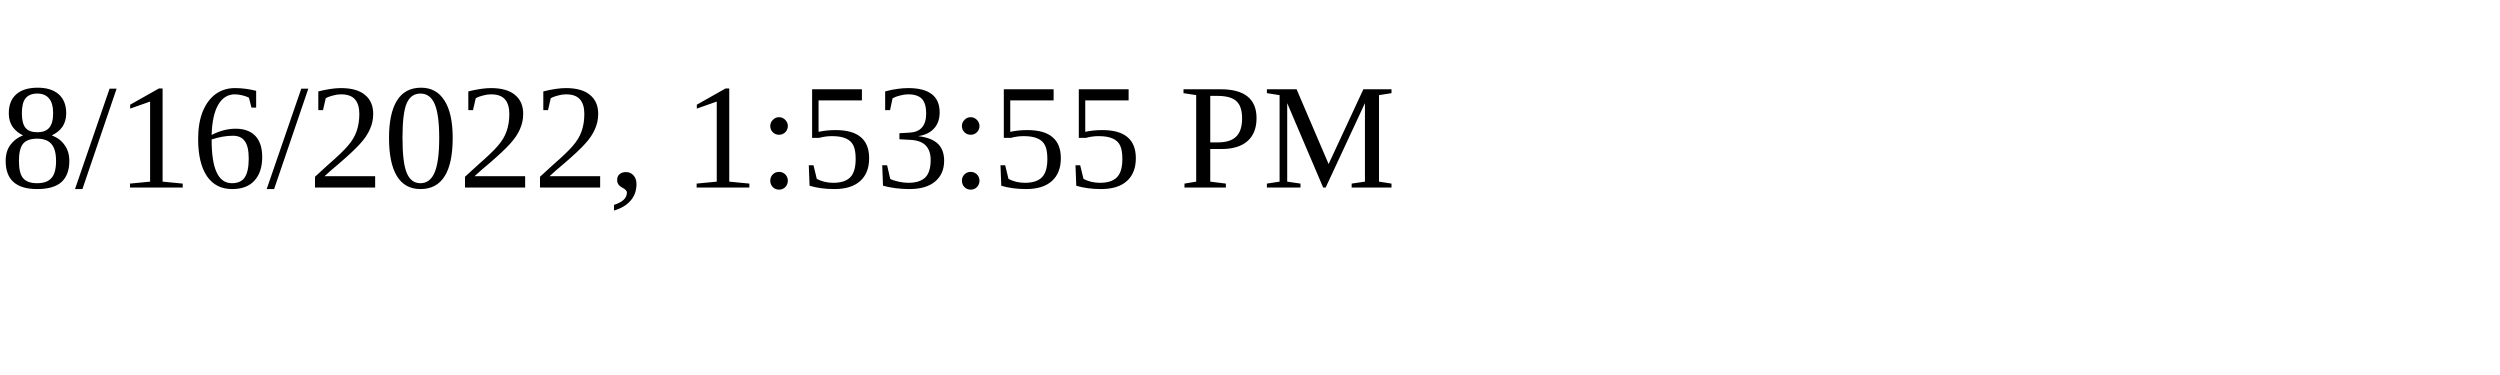
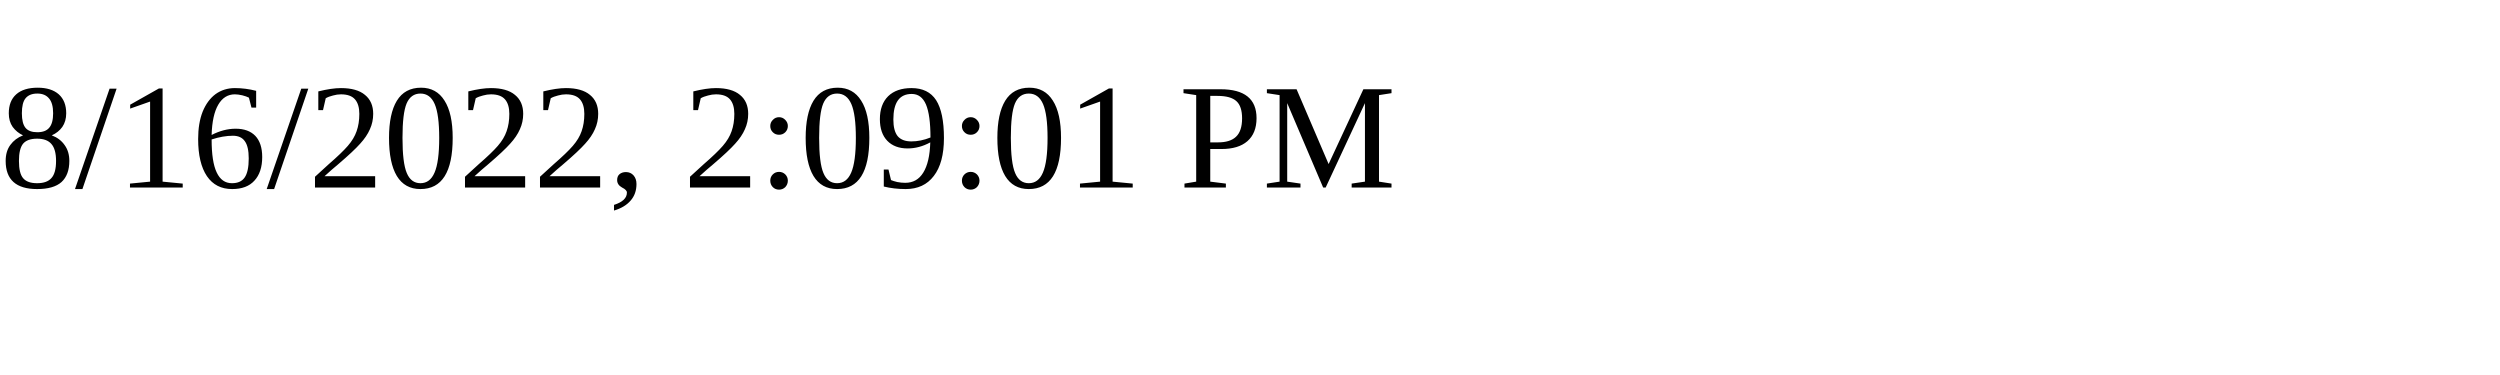
<svg xmlns="http://www.w3.org/2000/svg" height="30" width="200">
-   <text x="0" y="15">8/16/2022, 1:53:55 PM</text>
+   <text x="0" y="15">8/16/2022, 2:09:01 PM</text>
</svg>
